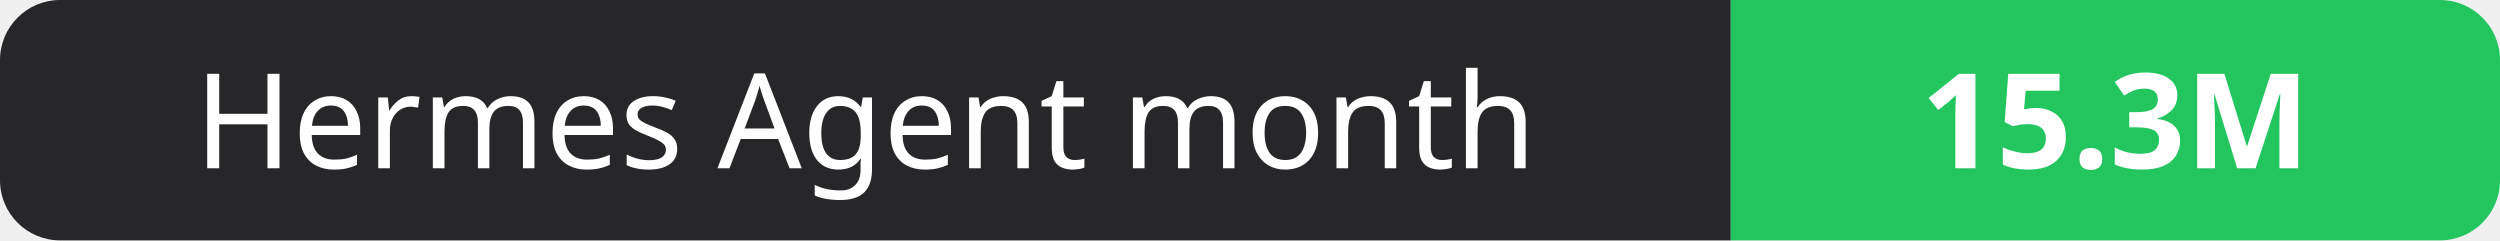
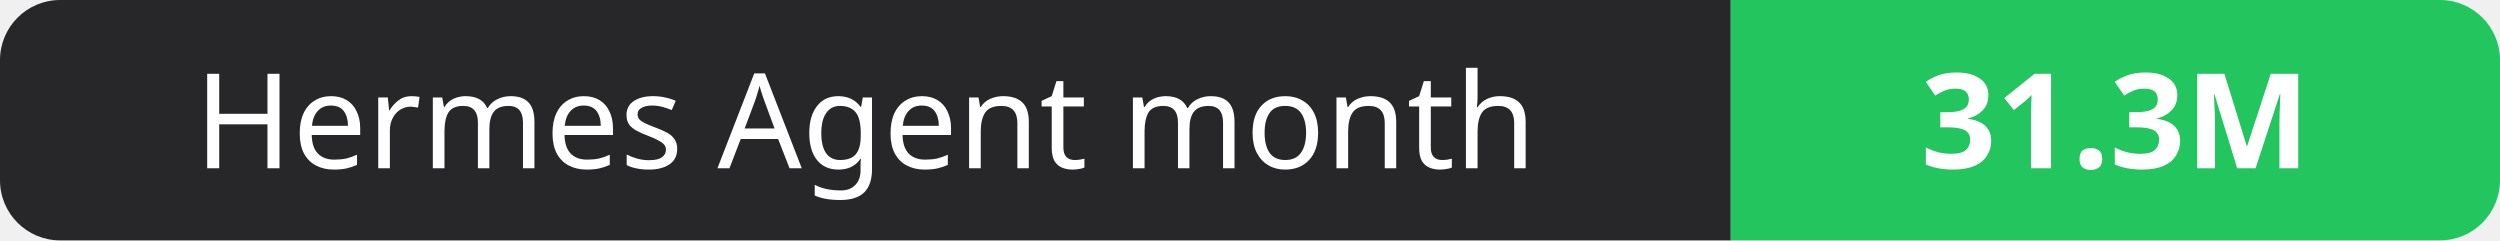
- <svg xmlns="http://www.w3.org/2000/svg" width="208" height="20" role="img" aria-label="Hermes Agent month: 15.3M">
+ <svg xmlns="http://www.w3.org/2000/svg" width="208" height="20" role="img" aria-label="Hermes Agent month: 31.3M">
  <clipPath id="r">
    <rect width="208" height="20" rx="5" fill="#fff" />
  </clipPath>
  <g clip-path="url(#r)">
    <rect width="144" height="20" fill="#27272a" />
    <rect x="144" width="64" height="20" fill="#22c55e" />
  </g>
  <g fill="#fff" text-anchor="middle" font-family="Verdana,Geneva,sans-serif" font-size="11">
    <text x="72.0" y="14">Hermes Agent month</text>
-     <text x="176.0" y="14" font-weight="700">15.3M</text>
+     <text x="176.0" y="14" font-weight="700">31.3M</text>
  </g>
</svg>
